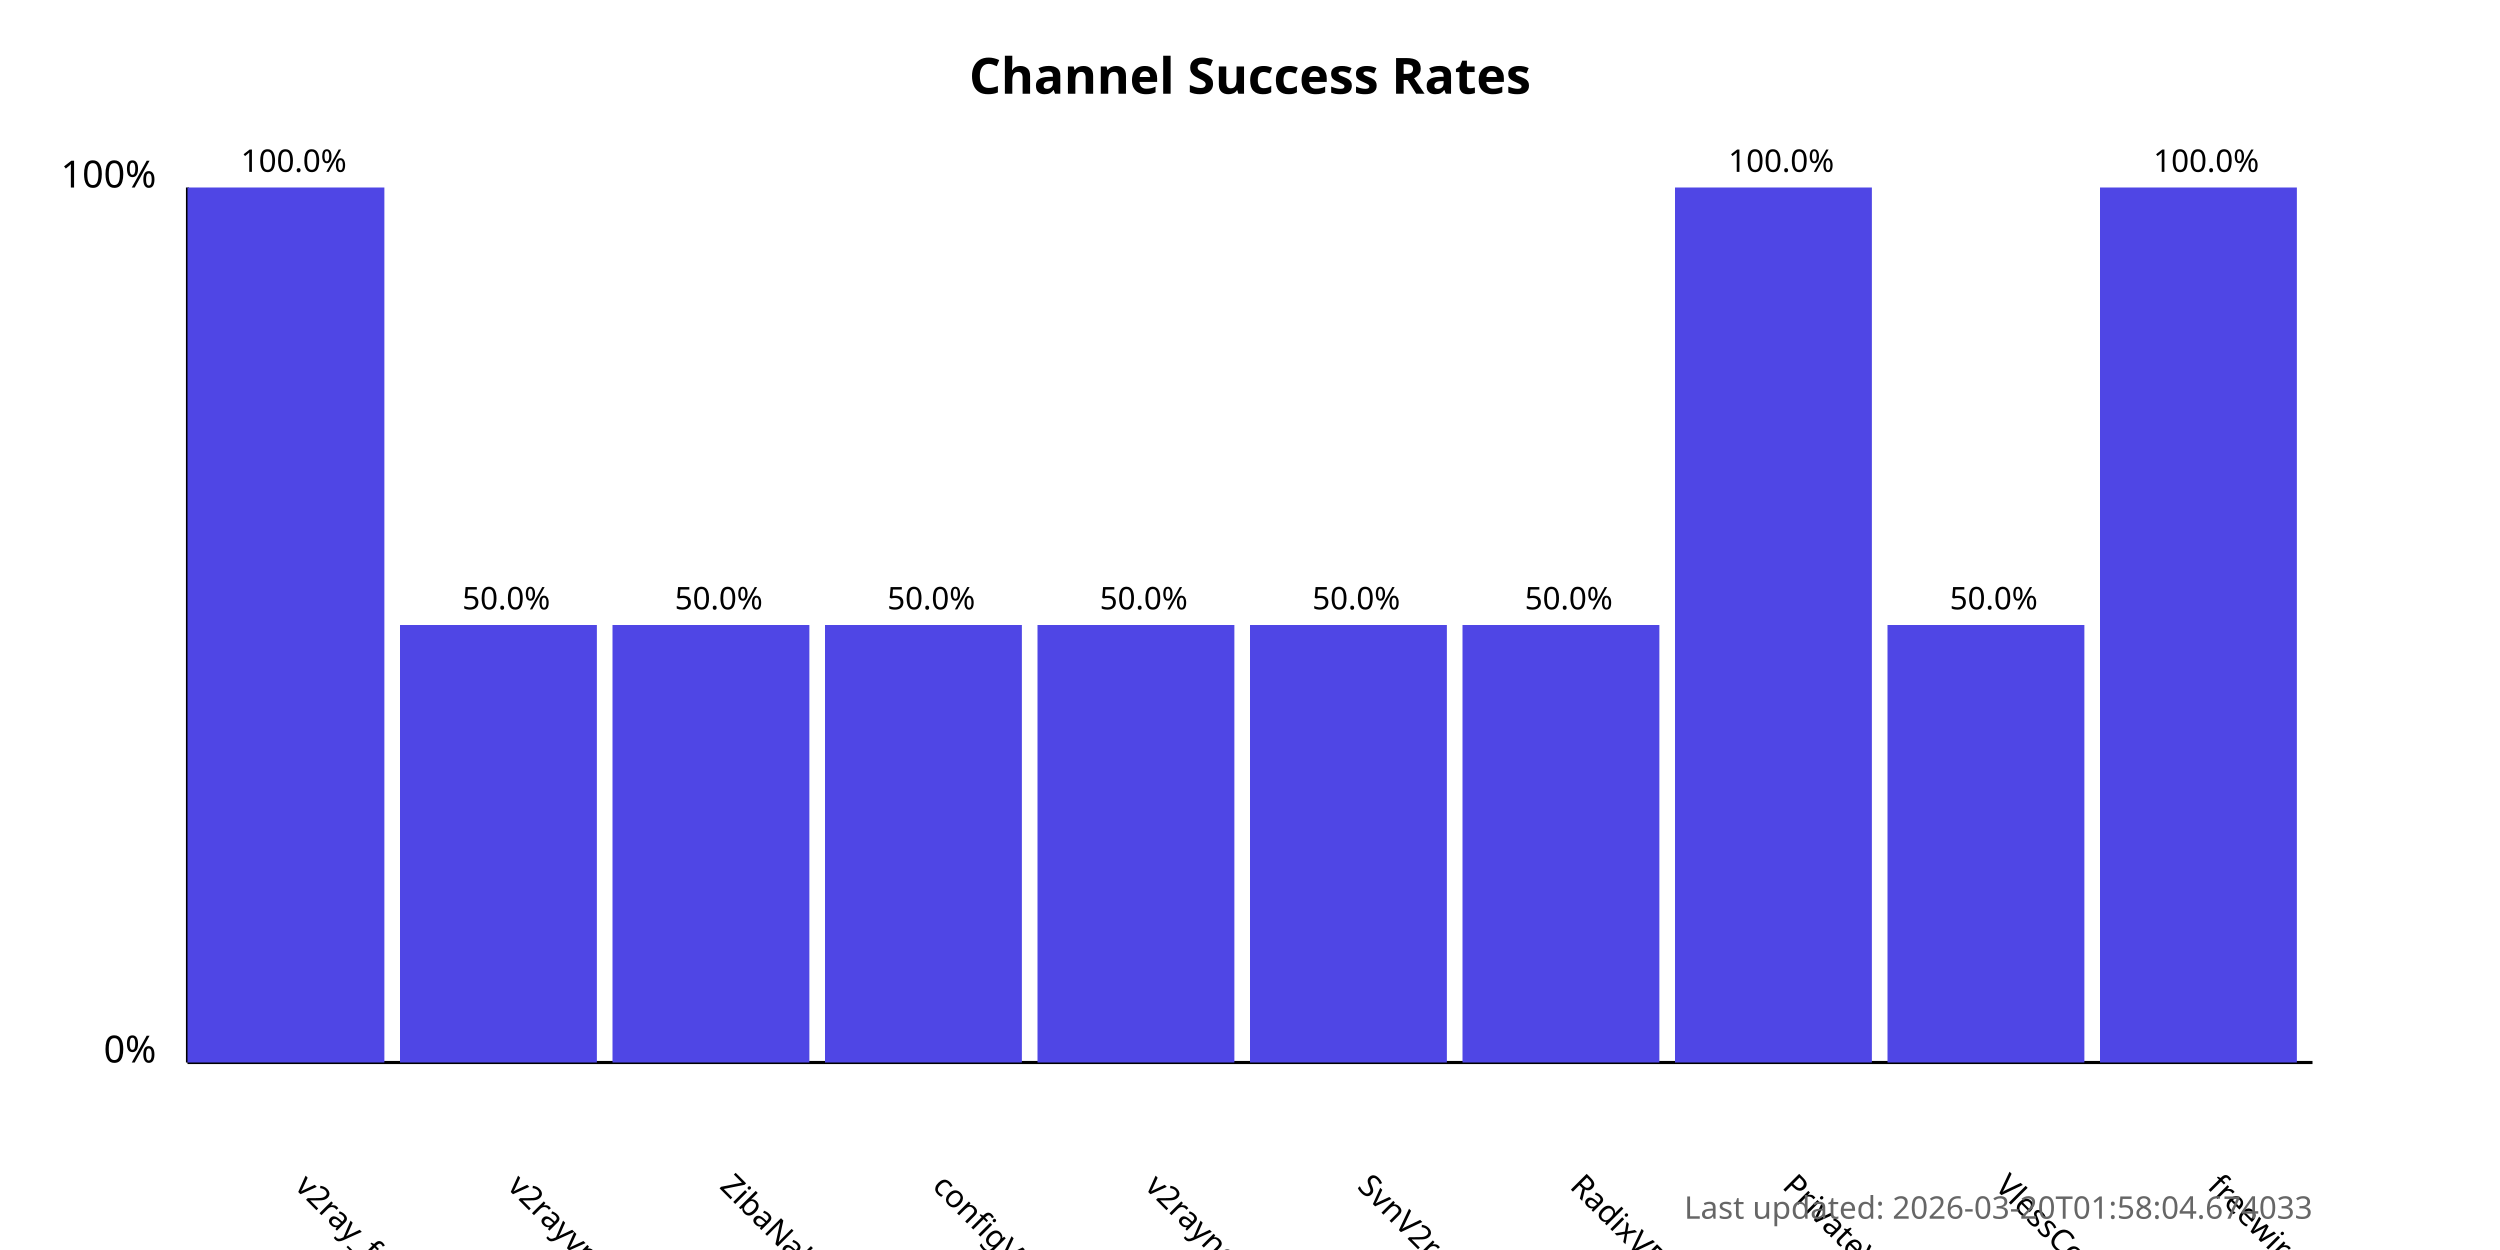
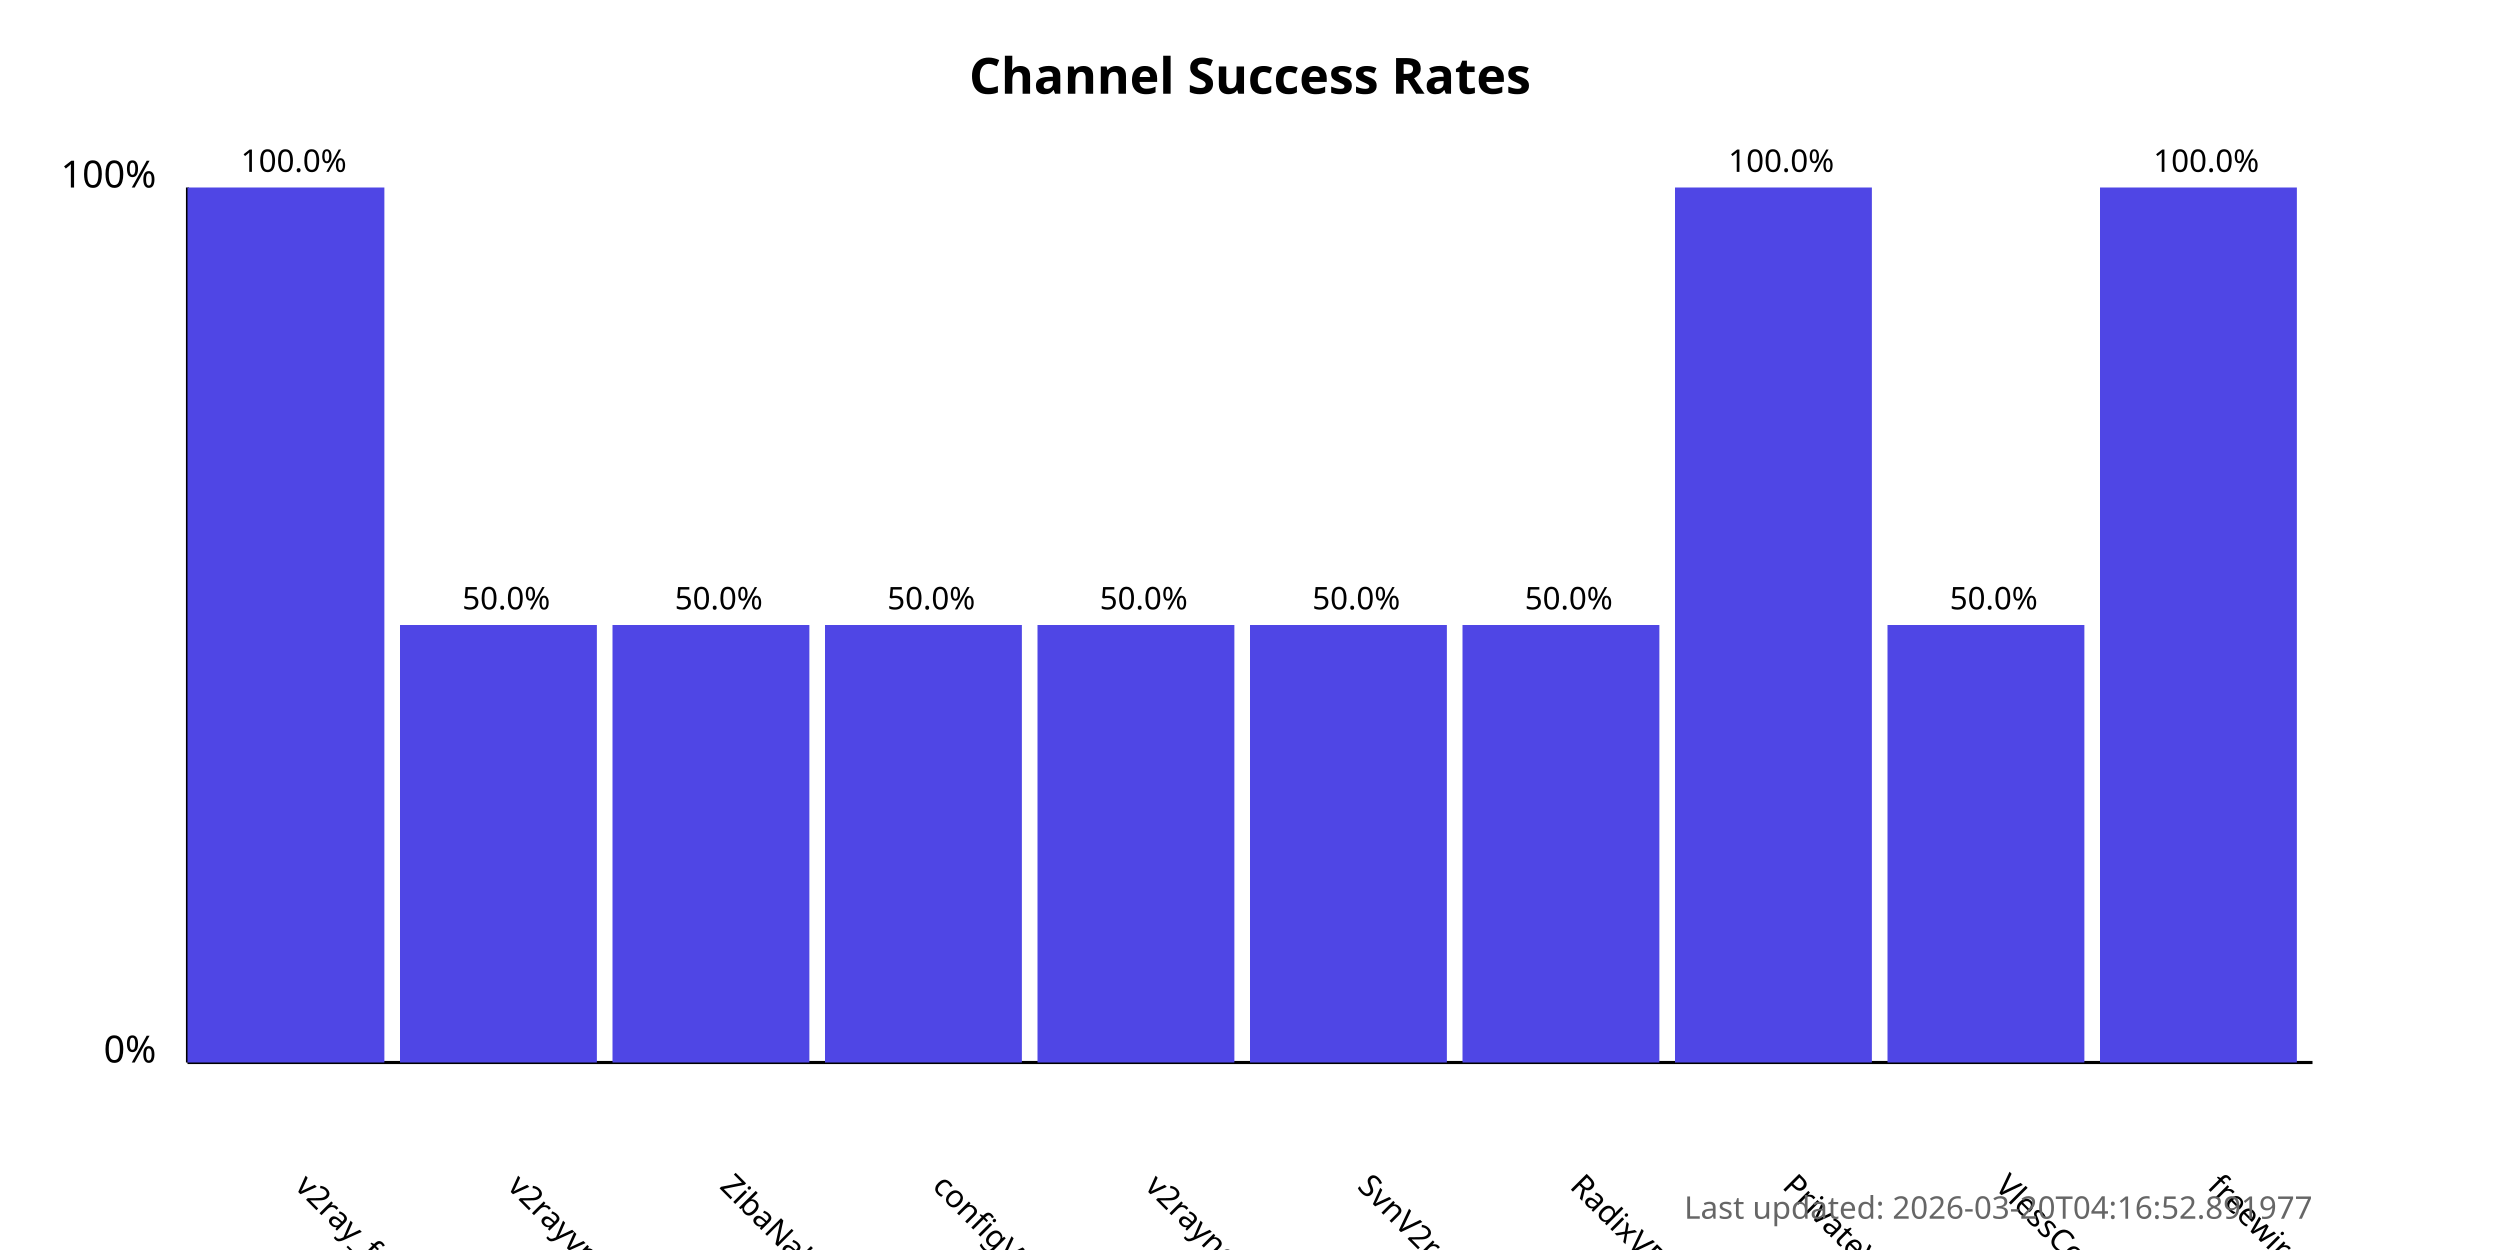
<svg xmlns="http://www.w3.org/2000/svg" width="800" height="400">
  <style>
            .chart-title { font: bold 16px sans-serif; }
            .axis-label { font: 12px sans-serif; }
            .tick-label { font: 10px sans-serif; }
            .bar { fill: #4f46e5; }
            .bar:hover { fill: #6366f1; }
            .timestamp { font: 10px sans-serif; fill: #666; }
        </style>
  <text x="400.0" y="30" text-anchor="middle" class="chart-title">
            Channel Success Rates
        </text>
  <line x1="60" y1="340" x2="60" y2="60" stroke="black" stroke-width="1" />
  <line x1="60" y1="340" x2="740" y2="340" stroke="black" stroke-width="1" />
  <text x="50" y="340" text-anchor="end" class="axis-label">0%</text>
  <text x="50" y="60" text-anchor="end" class="axis-label">100%</text>
  <g>
    <rect x="60" y="60.0" width="63.0" height="280.0" class="bar" />
    <text x="94.0" y="380" transform="rotate(45, 94.0, 380)" text-anchor="start" class="tick-label">
                v2ray_free_conf
            </text>
    <text x="94.0" y="55.0" text-anchor="middle" class="tick-label">
                100.0%
            </text>
  </g>
  <g>
    <rect x="128.0" y="200.0" width="63.0" height="140.0" class="bar" />
    <text x="162.0" y="380" transform="rotate(45, 162.0, 380)" text-anchor="start" class="tick-label">
                v2rayvpno
            </text>
    <text x="162.0" y="195.0" text-anchor="middle" class="tick-label">
                50.0%
            </text>
  </g>
  <g>
    <rect x="196.0" y="200.0" width="63.0" height="140.0" class="bar" />
    <text x="230.0" y="380" transform="rotate(45, 230.0, 380)" text-anchor="start" class="tick-label">
                ZibaNabz
            </text>
    <text x="230.0" y="195.0" text-anchor="middle" class="tick-label">
                50.0%
            </text>
  </g>
  <g>
    <rect x="264.0" y="200.0" width="63.0" height="140.0" class="bar" />
    <text x="298.0" y="380" transform="rotate(45, 298.0, 380)" text-anchor="start" class="tick-label">
                configV2rayForFree
            </text>
    <text x="298.0" y="195.0" text-anchor="middle" class="tick-label">
                50.0%
            </text>
  </g>
  <g>
    <rect x="332.0" y="200.0" width="63.0" height="140.0" class="bar" />
    <text x="366.0" y="380" transform="rotate(45, 366.0, 380)" text-anchor="start" class="tick-label">
                v2rayngvpn
            </text>
    <text x="366.0" y="195.0" text-anchor="middle" class="tick-label">
                50.0%
            </text>
  </g>
  <g>
    <rect x="400.0" y="200.0" width="63.0" height="140.0" class="bar" />
    <text x="434.0" y="380" transform="rotate(45, 434.0, 380)" text-anchor="start" class="tick-label">
                SvnV2ray
            </text>
    <text x="434.0" y="195.0" text-anchor="middle" class="tick-label">
                50.0%
            </text>
  </g>
  <g>
    <rect x="468.0" y="200.0" width="63.0" height="140.0" class="bar" />
    <text x="502.0" y="380" transform="rotate(45, 502.0, 380)" text-anchor="start" class="tick-label">
                RadixVPN
            </text>
    <text x="502.0" y="195.0" text-anchor="middle" class="tick-label">
                50.0%
            </text>
  </g>
  <g>
    <rect x="536.0" y="60.0" width="63.0" height="280.0" class="bar" />
    <text x="570.0" y="380" transform="rotate(45, 570.0, 380)" text-anchor="start" class="tick-label">
                PrivateVPNs
            </text>
    <text x="570.0" y="55.0" text-anchor="middle" class="tick-label">
                100.0%
            </text>
  </g>
  <g>
    <rect x="604.0" y="200.0" width="63.0" height="140.0" class="bar" />
    <text x="638.0" y="380" transform="rotate(45, 638.0, 380)" text-anchor="start" class="tick-label">
                VlessConfig
            </text>
    <text x="638.0" y="195.0" text-anchor="middle" class="tick-label">
                50.0%
            </text>
  </g>
  <g>
    <rect x="672.0" y="60.0" width="63.0" height="280.0" class="bar" />
    <text x="706.0" y="380" transform="rotate(45, 706.0, 380)" text-anchor="start" class="tick-label">
                freewireguard
            </text>
    <text x="706.0" y="55.0" text-anchor="middle" class="tick-label">
                100.0%
            </text>
  </g>
  <text x="740" y="390" text-anchor="end" class="timestamp">
-             Last updated: 2026-03-20T01:58:04.674033
+             Last updated: 2026-03-20T04:16:52.891977
        </text>
</svg>
